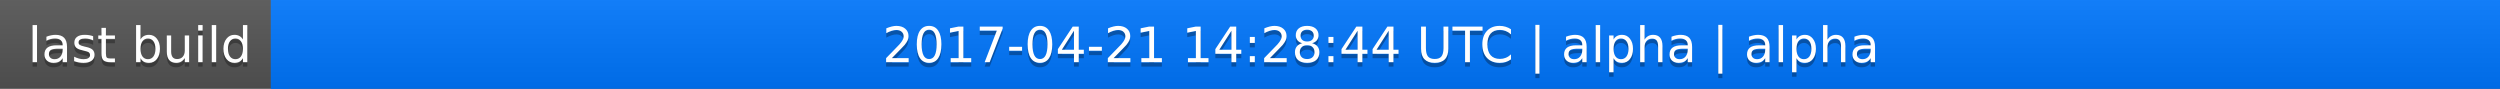
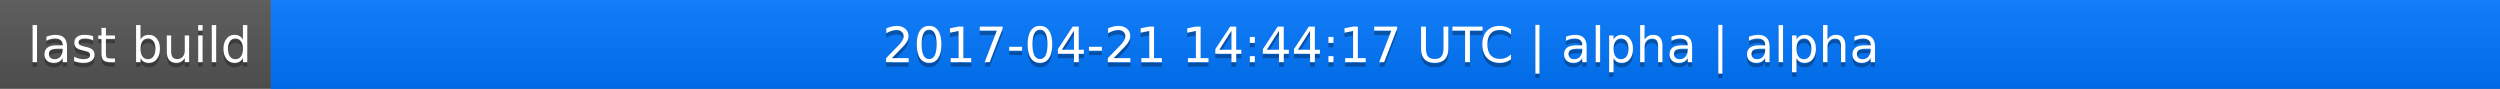
<svg xmlns="http://www.w3.org/2000/svg" width="563" height="20">
  <linearGradient id="a" x2="0" y2="100%">
    <stop offset="0" stop-color="#bbb" stop-opacity=".1" />
    <stop offset="1" stop-opacity=".1" />
  </linearGradient>
  <rect rx="0" width="563" height="20" fill="#555" />
  <rect rx="0" x="61" width="502" height="20" fill="#07f" />
  <path fill="#07f" d="M61 0h4v20h-4z" />
  <rect rx="0" width="563" height="20" fill="url(#a)" />
  <g fill="#fff" text-anchor="middle" font-family="DejaVu Sans,Verdana,Geneva,sans-serif" font-size="11">
    <text x="31.5" y="15" fill="#010101" fill-opacity=".3">last build</text>
    <text x="31.5" y="14">last build</text>
-     <text x="311" y="15" fill="#010101" fill-opacity=".3">2017-04-21 14:28:44 UTC | alpha | alpha</text>
-     <text x="311" y="14">2017-04-21 14:28:44 UTC | alpha | alpha</text>
+     <text x="311" y="15" fill="#010101" fill-opacity=".3">2017-04-21 14:44:17 UTC | alpha | alpha</text>
+     <text x="311" y="14">2017-04-21 14:44:17 UTC | alpha | alpha</text>
  </g>
</svg>
